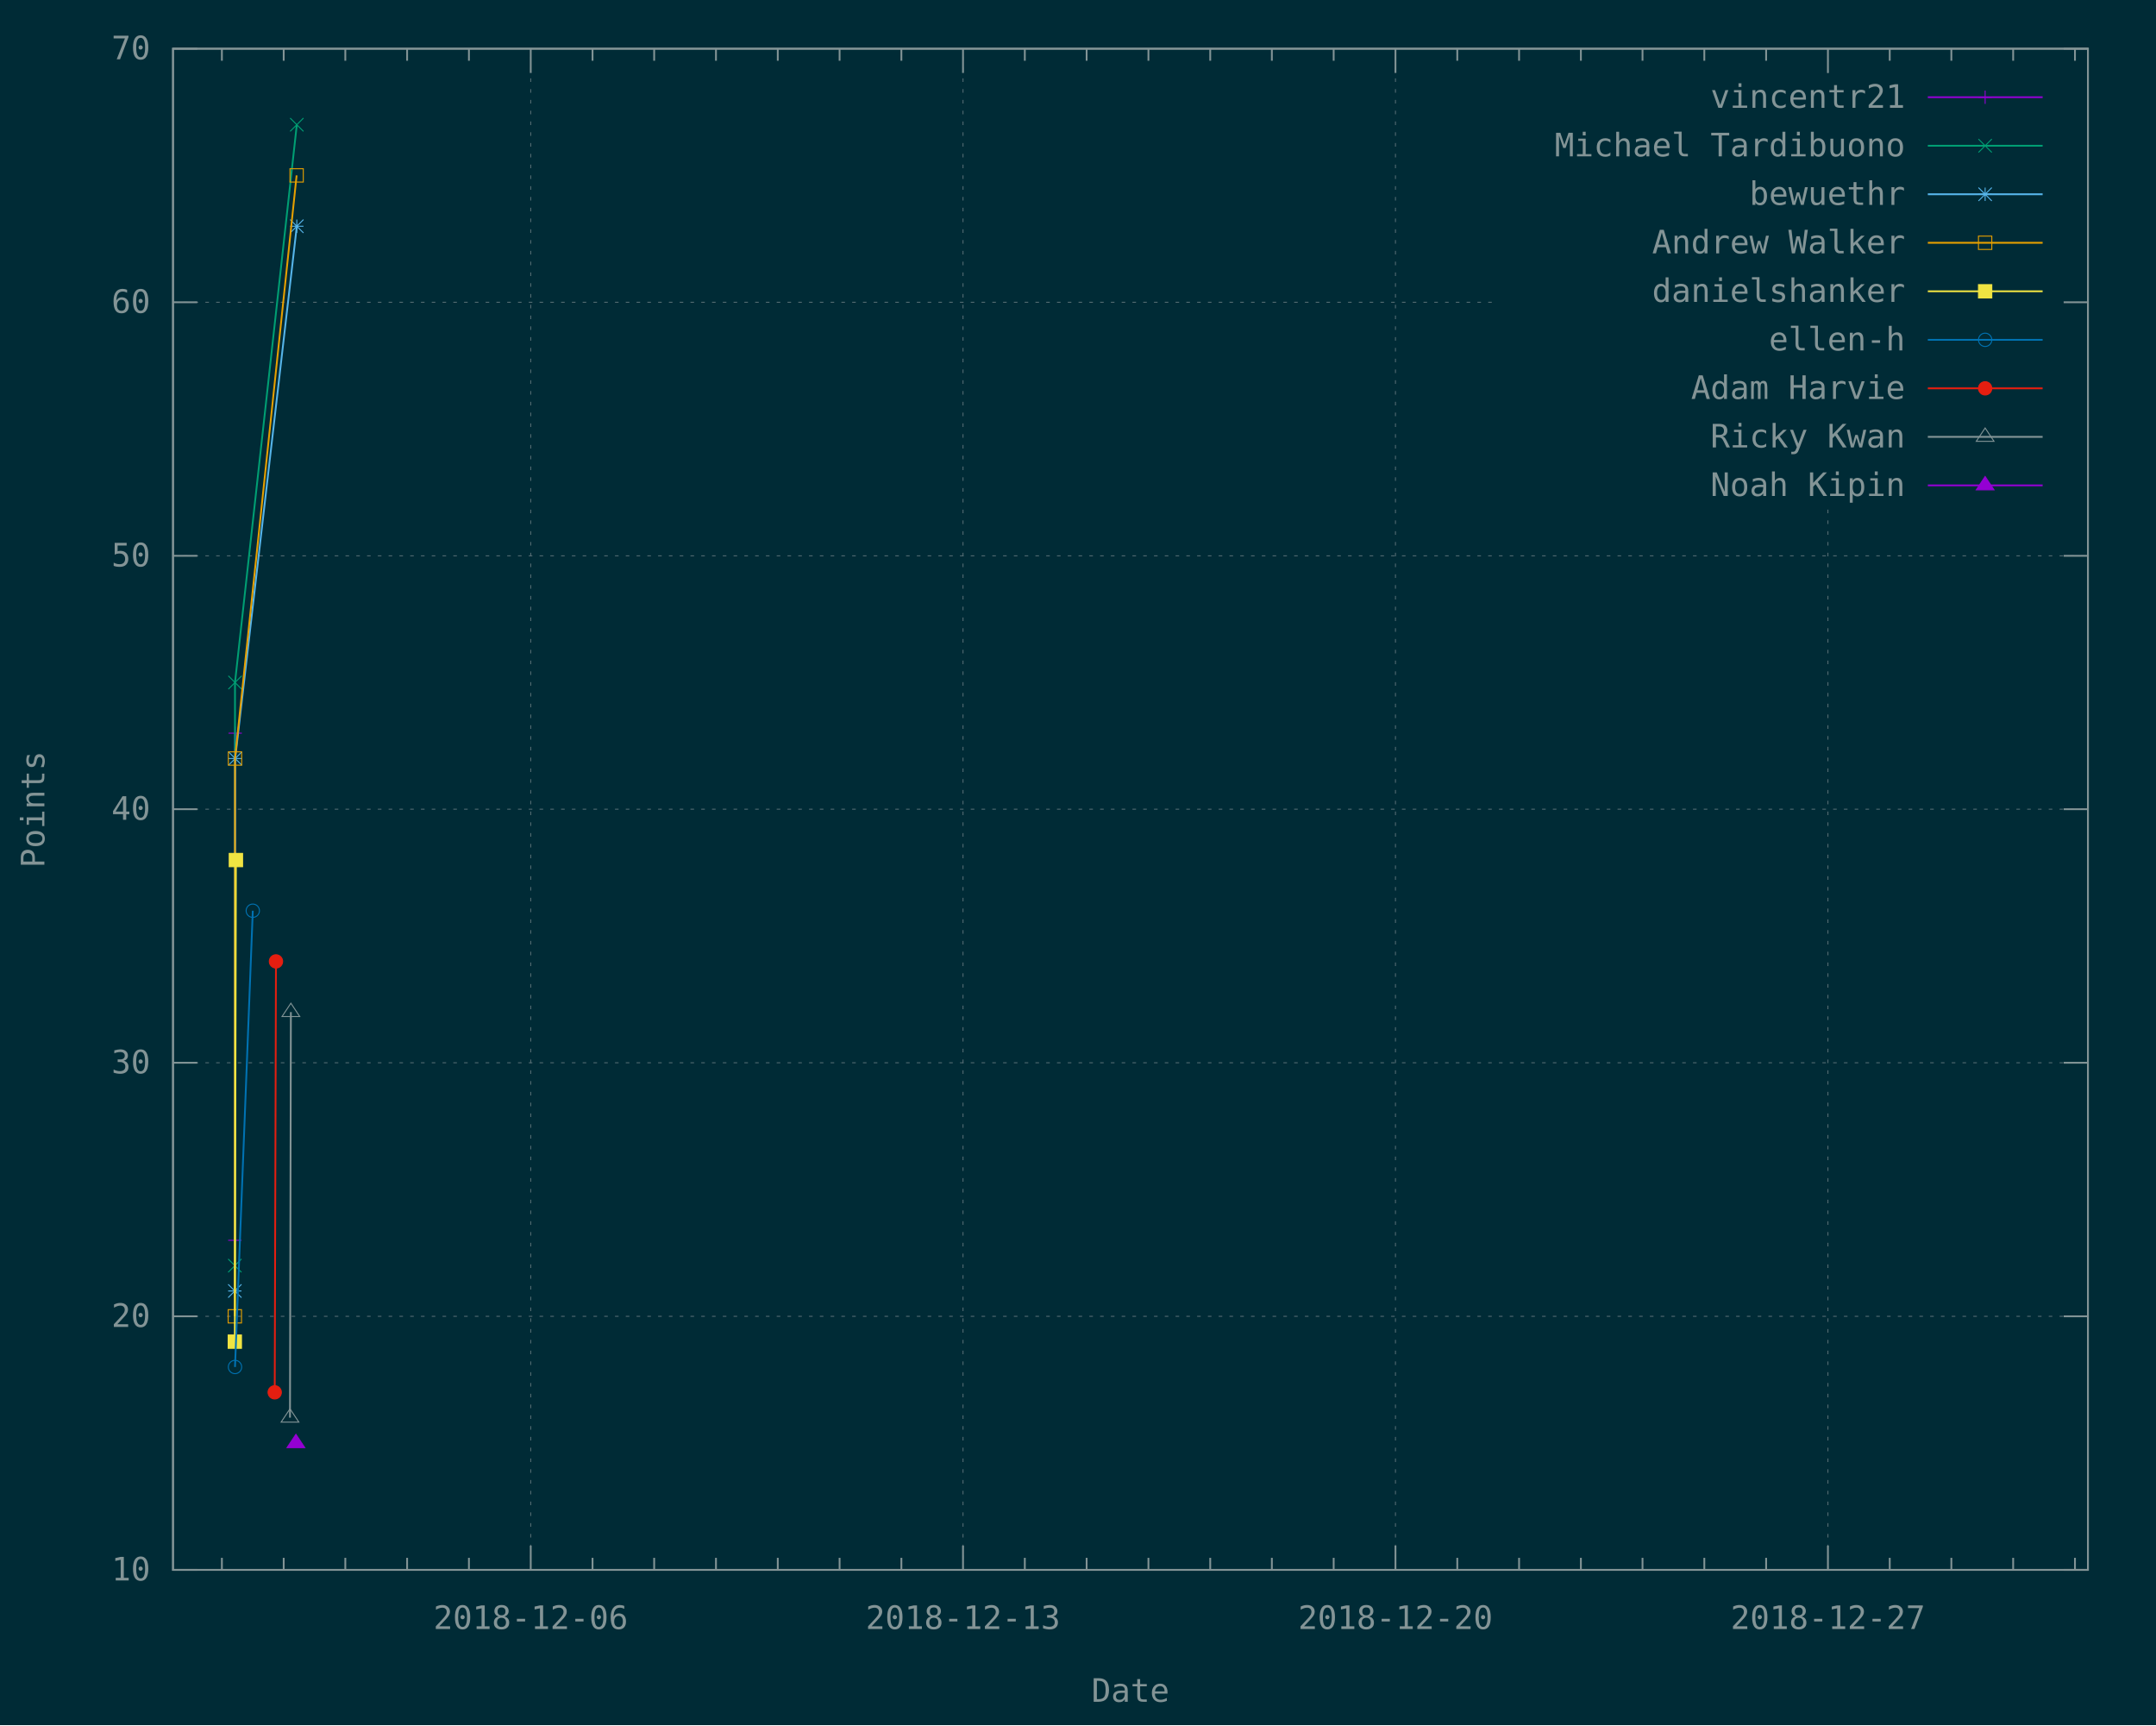
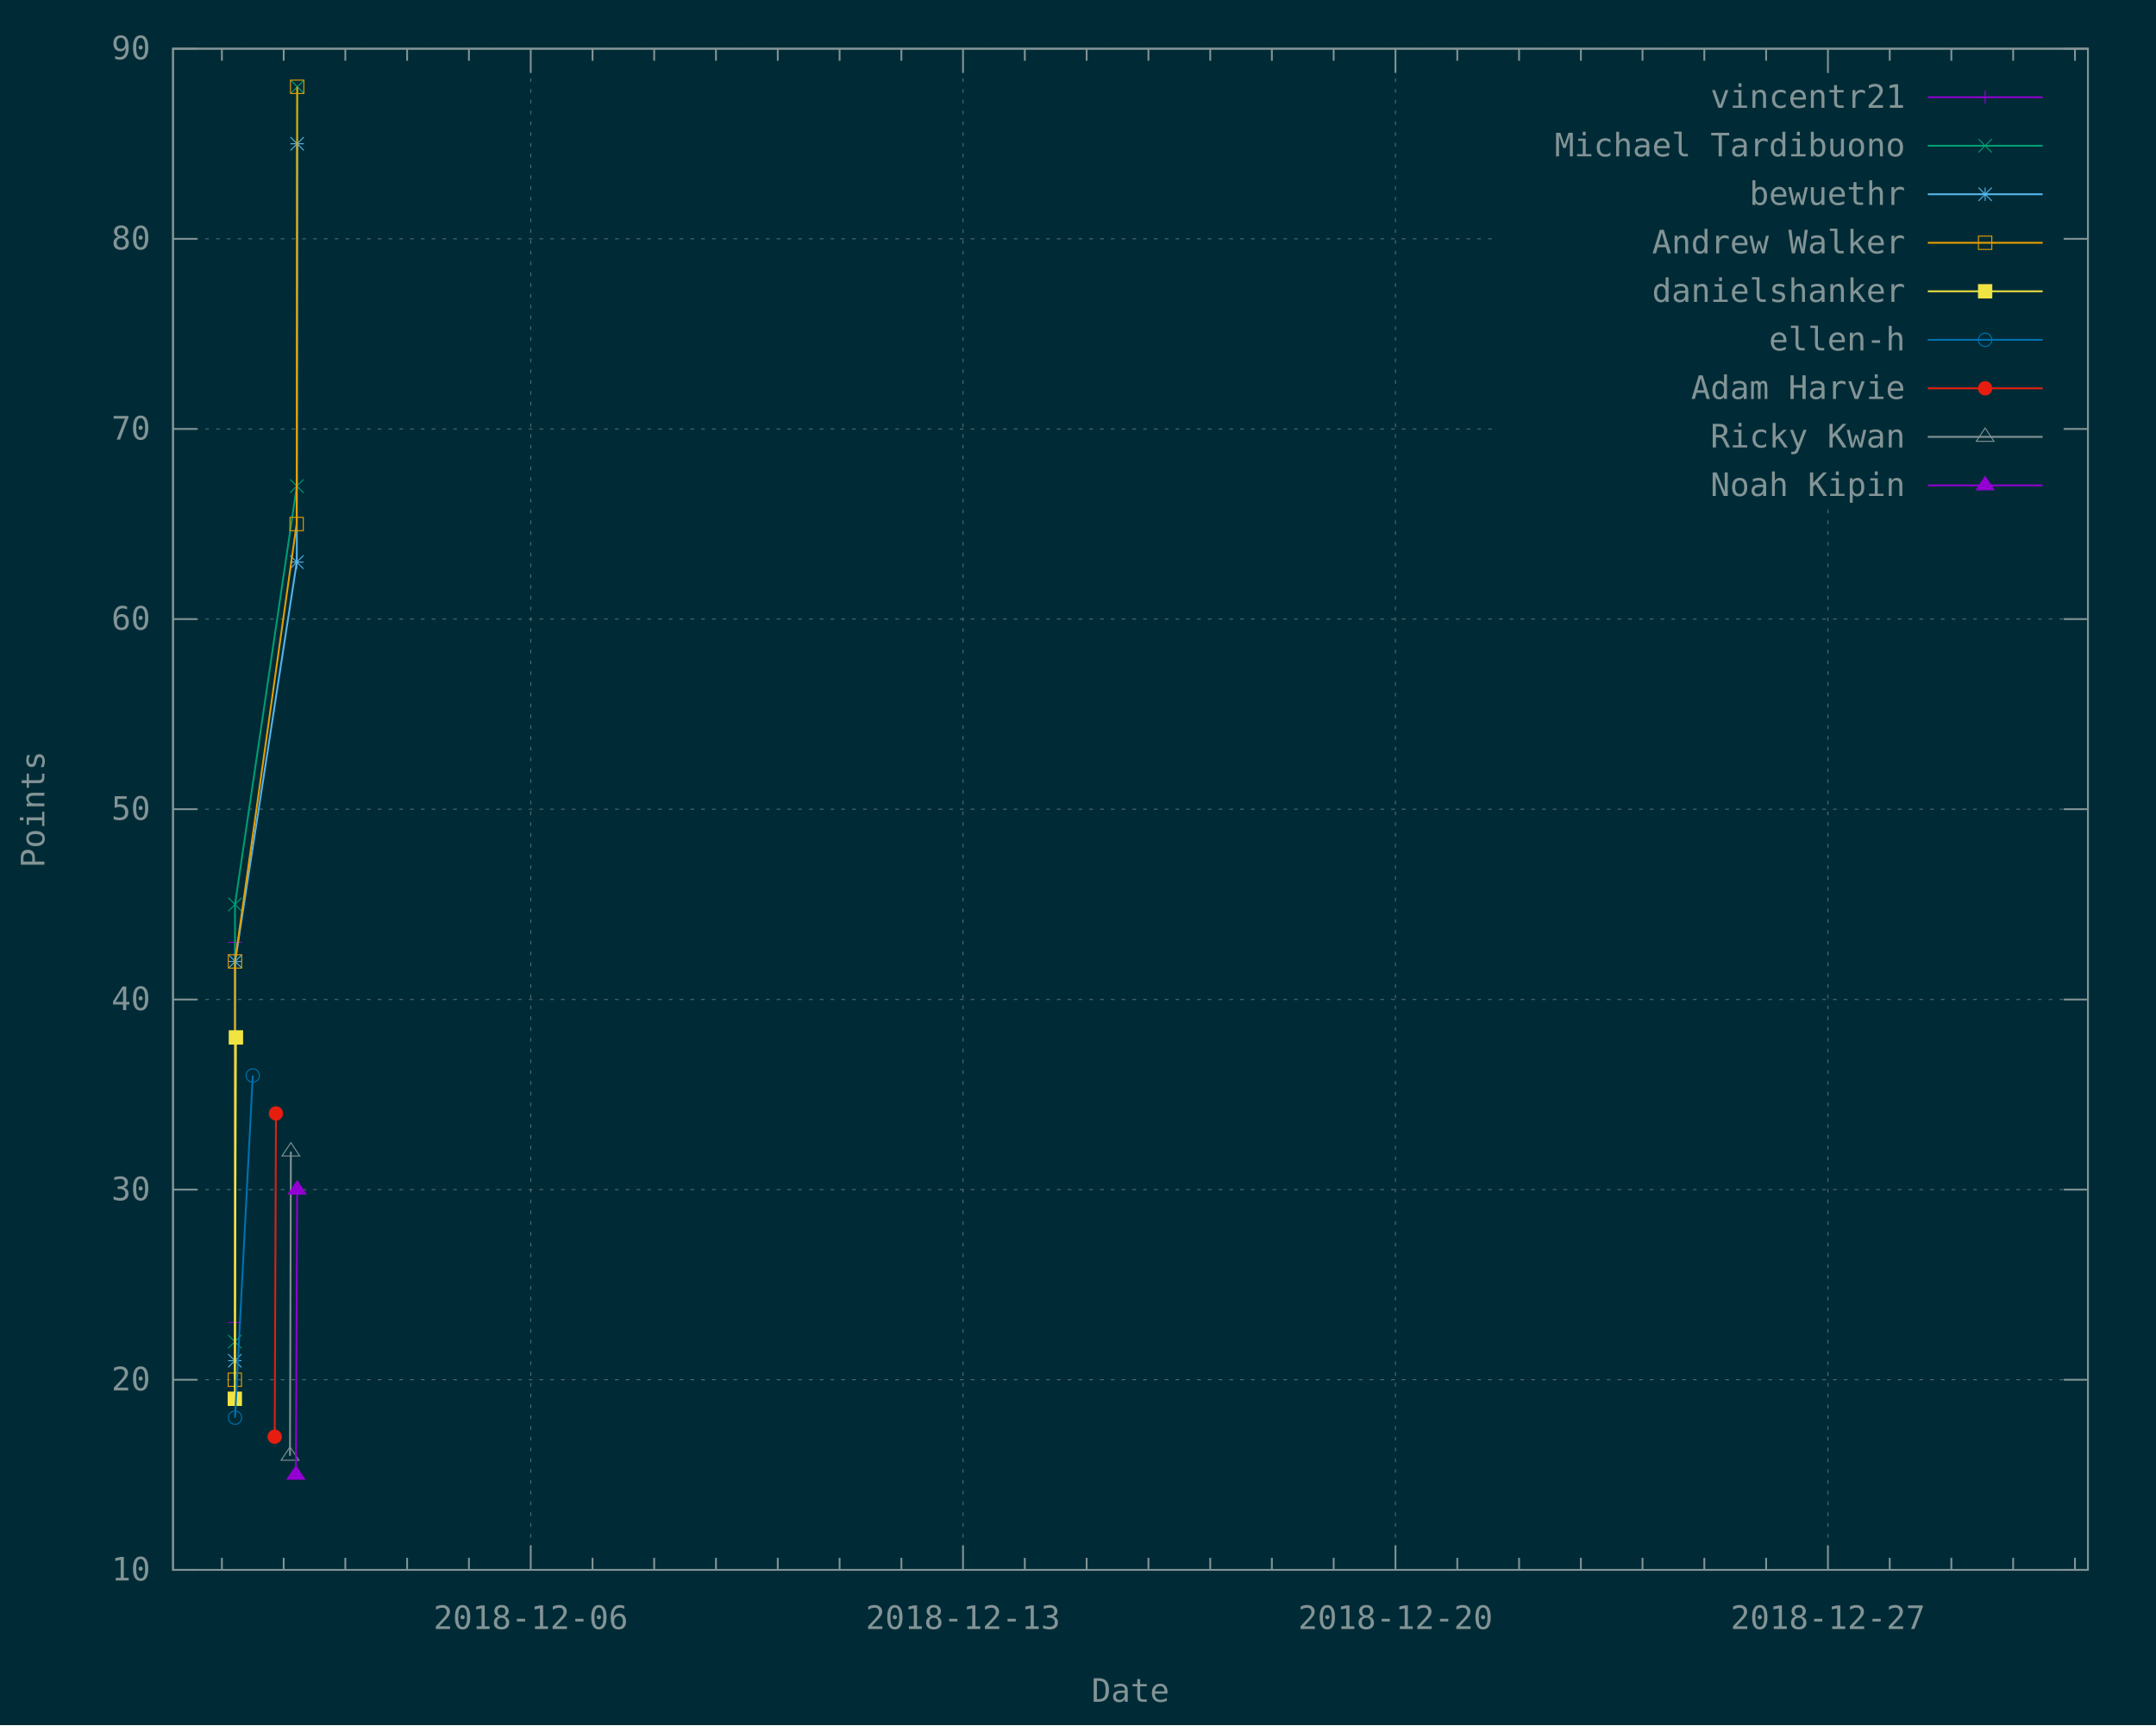
<svg xmlns="http://www.w3.org/2000/svg" xmlns:xlink="http://www.w3.org/1999/xlink" width="1200" height="960" viewBox="0 0 1200 960">
  <g id="gnuplot_canvas">
    <rect x="0" y="0" width="1200" height="960" fill="#002b36" />
    <defs>
      <circle id="gpDot" r="0.5" stroke-width="0.5" />
      <path id="gpPt0" stroke-width="0.148" stroke="currentColor" d="M-1,0 h2 M0,-1 v2" />
      <path id="gpPt1" stroke-width="0.148" stroke="currentColor" d="M-1,-1 L1,1 M1,-1 L-1,1" />
      <path id="gpPt2" stroke-width="0.148" stroke="currentColor" d="M-1,0 L1,0 M0,-1 L0,1 M-1,-1 L1,1 M-1,1 L1,-1" />
      <rect id="gpPt3" stroke-width="0.148" stroke="currentColor" x="-1" y="-1" width="2" height="2" />
      <rect id="gpPt4" stroke-width="0.148" stroke="currentColor" fill="currentColor" x="-1" y="-1" width="2" height="2" />
      <circle id="gpPt5" stroke-width="0.148" stroke="currentColor" cx="0" cy="0" r="1" />
      <use xlink:href="#gpPt5" id="gpPt6" fill="currentColor" stroke="none" />
      <path id="gpPt7" stroke-width="0.148" stroke="currentColor" d="M0,-1.33 L-1.33,0.67 L1.33,0.67 z" />
      <use xlink:href="#gpPt7" id="gpPt8" fill="currentColor" stroke="none" />
      <use xlink:href="#gpPt7" id="gpPt9" stroke="currentColor" transform="rotate(180)" />
      <use xlink:href="#gpPt9" id="gpPt10" fill="currentColor" stroke="none" />
      <use xlink:href="#gpPt3" id="gpPt11" stroke="currentColor" transform="rotate(45)" />
      <use xlink:href="#gpPt11" id="gpPt12" fill="currentColor" stroke="none" />
      <path id="gpPt13" stroke-width="0.148" stroke="currentColor" d="M0,1.330 L1.265,0.411 L0.782,-1.067 L-0.782,-1.076 L-1.265,0.411 z" />
      <use xlink:href="#gpPt13" id="gpPt14" fill="currentColor" stroke="none" />
      <filter id="textbox" filterUnits="objectBoundingBox" x="0" y="0" height="1" width="1">
        <feFlood flood-color="#002B36" flood-opacity="1" result="bgnd" />
        <feComposite in="SourceGraphic" in2="bgnd" operator="atop" />
      </filter>
      <filter id="greybox" filterUnits="objectBoundingBox" x="0" y="0" height="1" width="1">
        <feFlood flood-color="lightgrey" flood-opacity="1" result="grey" />
        <feComposite in="SourceGraphic" in2="grey" operator="atop" />
      </filter>
    </defs>
    <g fill="none" color="#002B36" stroke="currentColor" stroke-width="1.00" stroke-linecap="butt" stroke-linejoin="miter">
</g>
    <g fill="none" color="black" stroke="currentColor" stroke-width="1.00" stroke-linecap="butt" stroke-linejoin="miter">
</g>
    <g fill="none" color="black" stroke="rgb(131, 148, 150)" stroke-width="0.50" stroke-linecap="butt" stroke-linejoin="miter">
</g>
    <g fill="none" color="gray" stroke="currentColor" stroke-width="0.50" stroke-linecap="butt" stroke-linejoin="miter">
      <path stroke="rgb( 88, 110, 117)" stroke-dasharray="2,4" class="gridline" d="M96.3,873.6 L1162.1,873.6  " />
    </g>
    <g fill="none" color="gray" stroke="rgb( 88, 110, 117)" stroke-width="1.00" stroke-linecap="butt" stroke-linejoin="miter">
</g>
    <g fill="none" color="black" stroke="currentColor" stroke-width="1.00" stroke-linecap="butt" stroke-linejoin="miter">
      <path stroke="rgb(131, 148, 150)" d="M96.3,873.6 L109.8,873.6 M1162.1,873.6 L1148.6,873.6  " />
      <g transform="translate(83.7,879.5)" stroke="none" fill="rgb(131,148,150)" font-family="Inconsolata" font-size="18.00" text-anchor="end">
        <text>
          <tspan font-family="Inconsolata"> 10</tspan>
        </text>
      </g>
    </g>
    <g fill="none" color="black" stroke="currentColor" stroke-width="1.00" stroke-linecap="butt" stroke-linejoin="miter">
</g>
    <g fill="none" color="black" stroke="rgb(131, 148, 150)" stroke-width="0.50" stroke-linecap="butt" stroke-linejoin="miter">
</g>
    <g fill="none" color="gray" stroke="currentColor" stroke-width="0.50" stroke-linecap="butt" stroke-linejoin="miter">
-       <path stroke="rgb( 88, 110, 117)" stroke-dasharray="2,4" class="gridline" d="M96.3,732.5 L1162.1,732.5  " />
-     </g>
-     <g fill="none" color="gray" stroke="rgb( 88, 110, 117)" stroke-width="1.00" stroke-linecap="butt" stroke-linejoin="miter">
- </g>
-     <g fill="none" color="black" stroke="currentColor" stroke-width="1.00" stroke-linecap="butt" stroke-linejoin="miter">
-       <path stroke="rgb(131, 148, 150)" d="M96.3,732.5 L109.8,732.5 M1162.1,732.5 L1148.6,732.5  " />
-       <g transform="translate(83.7,738.4)" stroke="none" fill="rgb(131,148,150)" font-family="Inconsolata" font-size="18.00" text-anchor="end">
+       <path stroke="rgb( 88, 110, 117)" stroke-dasharray="2,4" class="gridline" d="M96.3,767.8 L1162.1,767.8  " />
+     </g>
+     <g fill="none" color="gray" stroke="rgb( 88, 110, 117)" stroke-width="1.00" stroke-linecap="butt" stroke-linejoin="miter">
+ </g>
+     <g fill="none" color="black" stroke="currentColor" stroke-width="1.00" stroke-linecap="butt" stroke-linejoin="miter">
+       <path stroke="rgb(131, 148, 150)" d="M96.3,767.8 L109.8,767.8 M1162.1,767.8 L1148.6,767.8  " />
+       <g transform="translate(83.7,773.7)" stroke="none" fill="rgb(131,148,150)" font-family="Inconsolata" font-size="18.00" text-anchor="end">
        <text>
          <tspan font-family="Inconsolata"> 20</tspan>
        </text>
      </g>
    </g>
    <g fill="none" color="black" stroke="currentColor" stroke-width="1.00" stroke-linecap="butt" stroke-linejoin="miter">
</g>
    <g fill="none" color="black" stroke="rgb(131, 148, 150)" stroke-width="0.50" stroke-linecap="butt" stroke-linejoin="miter">
</g>
    <g fill="none" color="gray" stroke="currentColor" stroke-width="0.50" stroke-linecap="butt" stroke-linejoin="miter">
-       <path stroke="rgb( 88, 110, 117)" stroke-dasharray="2,4" class="gridline" d="M96.3,591.4 L1162.1,591.4  " />
-     </g>
-     <g fill="none" color="gray" stroke="rgb( 88, 110, 117)" stroke-width="1.00" stroke-linecap="butt" stroke-linejoin="miter">
- </g>
-     <g fill="none" color="black" stroke="currentColor" stroke-width="1.00" stroke-linecap="butt" stroke-linejoin="miter">
-       <path stroke="rgb(131, 148, 150)" d="M96.3,591.4 L109.8,591.4 M1162.1,591.4 L1148.6,591.4  " />
-       <g transform="translate(83.7,597.3)" stroke="none" fill="rgb(131,148,150)" font-family="Inconsolata" font-size="18.00" text-anchor="end">
+       <path stroke="rgb( 88, 110, 117)" stroke-dasharray="2,4" class="gridline" d="M96.3,662.0 L1162.1,662.0  " />
+     </g>
+     <g fill="none" color="gray" stroke="rgb( 88, 110, 117)" stroke-width="1.00" stroke-linecap="butt" stroke-linejoin="miter">
+ </g>
+     <g fill="none" color="black" stroke="currentColor" stroke-width="1.00" stroke-linecap="butt" stroke-linejoin="miter">
+       <path stroke="rgb(131, 148, 150)" d="M96.3,662.0 L109.8,662.0 M1162.1,662.0 L1148.6,662.0  " />
+       <g transform="translate(83.7,667.9)" stroke="none" fill="rgb(131,148,150)" font-family="Inconsolata" font-size="18.00" text-anchor="end">
        <text>
          <tspan font-family="Inconsolata"> 30</tspan>
+         </text>
+       </g>
+     </g>
+     <g fill="none" color="black" stroke="currentColor" stroke-width="1.00" stroke-linecap="butt" stroke-linejoin="miter">
+ </g>
+     <g fill="none" color="black" stroke="rgb(131, 148, 150)" stroke-width="0.50" stroke-linecap="butt" stroke-linejoin="miter">
+ </g>
+     <g fill="none" color="gray" stroke="currentColor" stroke-width="0.50" stroke-linecap="butt" stroke-linejoin="miter">
+       <path stroke="rgb( 88, 110, 117)" stroke-dasharray="2,4" class="gridline" d="M96.3,556.2 L1162.1,556.2  " />
+     </g>
+     <g fill="none" color="gray" stroke="rgb( 88, 110, 117)" stroke-width="1.00" stroke-linecap="butt" stroke-linejoin="miter">
+ </g>
+     <g fill="none" color="black" stroke="currentColor" stroke-width="1.00" stroke-linecap="butt" stroke-linejoin="miter">
+       <path stroke="rgb(131, 148, 150)" d="M96.3,556.2 L109.8,556.2 M1162.1,556.2 L1148.6,556.2  " />
+       <g transform="translate(83.7,562.1)" stroke="none" fill="rgb(131,148,150)" font-family="Inconsolata" font-size="18.00" text-anchor="end">
+         <text>
+           <tspan font-family="Inconsolata"> 40</tspan>
        </text>
      </g>
    </g>
    <g fill="none" color="black" stroke="currentColor" stroke-width="1.00" stroke-linecap="butt" stroke-linejoin="miter">
</g>
    <g fill="none" color="black" stroke="rgb(131, 148, 150)" stroke-width="0.50" stroke-linecap="butt" stroke-linejoin="miter">
</g>
    <g fill="none" color="gray" stroke="currentColor" stroke-width="0.50" stroke-linecap="butt" stroke-linejoin="miter">
      <path stroke="rgb( 88, 110, 117)" stroke-dasharray="2,4" class="gridline" d="M96.3,450.3 L1162.1,450.3  " />
    </g>
    <g fill="none" color="gray" stroke="rgb( 88, 110, 117)" stroke-width="1.00" stroke-linecap="butt" stroke-linejoin="miter">
</g>
    <g fill="none" color="black" stroke="currentColor" stroke-width="1.00" stroke-linecap="butt" stroke-linejoin="miter">
      <path stroke="rgb(131, 148, 150)" d="M96.3,450.3 L109.8,450.3 M1162.1,450.3 L1148.6,450.3  " />
      <g transform="translate(83.7,456.2)" stroke="none" fill="rgb(131,148,150)" font-family="Inconsolata" font-size="18.00" text-anchor="end">
        <text>
-           <tspan font-family="Inconsolata"> 40</tspan>
-         </text>
-       </g>
-     </g>
-     <g fill="none" color="black" stroke="currentColor" stroke-width="1.00" stroke-linecap="butt" stroke-linejoin="miter">
- </g>
-     <g fill="none" color="black" stroke="rgb(131, 148, 150)" stroke-width="0.50" stroke-linecap="butt" stroke-linejoin="miter">
- </g>
-     <g fill="none" color="gray" stroke="currentColor" stroke-width="0.50" stroke-linecap="butt" stroke-linejoin="miter">
-       <path stroke="rgb( 88, 110, 117)" stroke-dasharray="2,4" class="gridline" d="M96.3,309.3 L1162.1,309.3  " />
-     </g>
-     <g fill="none" color="gray" stroke="rgb( 88, 110, 117)" stroke-width="1.00" stroke-linecap="butt" stroke-linejoin="miter">
- </g>
-     <g fill="none" color="black" stroke="currentColor" stroke-width="1.00" stroke-linecap="butt" stroke-linejoin="miter">
-       <path stroke="rgb(131, 148, 150)" d="M96.3,309.3 L109.8,309.3 M1162.1,309.3 L1148.6,309.3  " />
-       <g transform="translate(83.7,315.2)" stroke="none" fill="rgb(131,148,150)" font-family="Inconsolata" font-size="18.00" text-anchor="end">
-         <text>
          <tspan font-family="Inconsolata"> 50</tspan>
        </text>
      </g>
    </g>
    <g fill="none" color="black" stroke="currentColor" stroke-width="1.00" stroke-linecap="butt" stroke-linejoin="miter">
</g>
    <g fill="none" color="black" stroke="rgb(131, 148, 150)" stroke-width="0.50" stroke-linecap="butt" stroke-linejoin="miter">
</g>
    <g fill="none" color="gray" stroke="currentColor" stroke-width="0.50" stroke-linecap="butt" stroke-linejoin="miter">
-       <path stroke="rgb( 88, 110, 117)" stroke-dasharray="2,4" class="gridline" d="M96.3,168.2 L833.6,168.2 M1149.5,168.2 L1162.1,168.2  " />
-     </g>
-     <g fill="none" color="gray" stroke="rgb( 88, 110, 117)" stroke-width="1.00" stroke-linecap="butt" stroke-linejoin="miter">
- </g>
-     <g fill="none" color="black" stroke="currentColor" stroke-width="1.00" stroke-linecap="butt" stroke-linejoin="miter">
-       <path stroke="rgb(131, 148, 150)" d="M96.3,168.2 L109.8,168.2 M1162.1,168.2 L1148.6,168.2  " />
-       <g transform="translate(83.7,174.1)" stroke="none" fill="rgb(131,148,150)" font-family="Inconsolata" font-size="18.00" text-anchor="end">
+       <path stroke="rgb( 88, 110, 117)" stroke-dasharray="2,4" class="gridline" d="M96.3,344.5 L1162.1,344.5  " />
+     </g>
+     <g fill="none" color="gray" stroke="rgb( 88, 110, 117)" stroke-width="1.00" stroke-linecap="butt" stroke-linejoin="miter">
+ </g>
+     <g fill="none" color="black" stroke="currentColor" stroke-width="1.00" stroke-linecap="butt" stroke-linejoin="miter">
+       <path stroke="rgb(131, 148, 150)" d="M96.3,344.5 L109.8,344.5 M1162.1,344.5 L1148.6,344.5  " />
+       <g transform="translate(83.7,350.4)" stroke="none" fill="rgb(131,148,150)" font-family="Inconsolata" font-size="18.00" text-anchor="end">
        <text>
          <tspan font-family="Inconsolata"> 60</tspan>
+         </text>
+       </g>
+     </g>
+     <g fill="none" color="black" stroke="currentColor" stroke-width="1.00" stroke-linecap="butt" stroke-linejoin="miter">
+ </g>
+     <g fill="none" color="black" stroke="rgb(131, 148, 150)" stroke-width="0.50" stroke-linecap="butt" stroke-linejoin="miter">
+ </g>
+     <g fill="none" color="gray" stroke="currentColor" stroke-width="0.50" stroke-linecap="butt" stroke-linejoin="miter">
+       <path stroke="rgb( 88, 110, 117)" stroke-dasharray="2,4" class="gridline" d="M96.3,238.7 L833.6,238.7 M1149.5,238.7 L1162.1,238.7  " />
+     </g>
+     <g fill="none" color="gray" stroke="rgb( 88, 110, 117)" stroke-width="1.00" stroke-linecap="butt" stroke-linejoin="miter">
+ </g>
+     <g fill="none" color="black" stroke="currentColor" stroke-width="1.00" stroke-linecap="butt" stroke-linejoin="miter">
+       <path stroke="rgb(131, 148, 150)" d="M96.3,238.7 L109.8,238.7 M1162.1,238.7 L1148.6,238.7  " />
+       <g transform="translate(83.7,244.6)" stroke="none" fill="rgb(131,148,150)" font-family="Inconsolata" font-size="18.00" text-anchor="end">
+         <text>
+           <tspan font-family="Inconsolata"> 70</tspan>
+         </text>
+       </g>
+     </g>
+     <g fill="none" color="black" stroke="currentColor" stroke-width="1.00" stroke-linecap="butt" stroke-linejoin="miter">
+ </g>
+     <g fill="none" color="black" stroke="rgb(131, 148, 150)" stroke-width="0.50" stroke-linecap="butt" stroke-linejoin="miter">
+ </g>
+     <g fill="none" color="gray" stroke="currentColor" stroke-width="0.50" stroke-linecap="butt" stroke-linejoin="miter">
+       <path stroke="rgb( 88, 110, 117)" stroke-dasharray="2,4" class="gridline" d="M96.3,132.9 L833.6,132.9 M1149.5,132.9 L1162.1,132.9  " />
+     </g>
+     <g fill="none" color="gray" stroke="rgb( 88, 110, 117)" stroke-width="1.00" stroke-linecap="butt" stroke-linejoin="miter">
+ </g>
+     <g fill="none" color="black" stroke="currentColor" stroke-width="1.00" stroke-linecap="butt" stroke-linejoin="miter">
+       <path stroke="rgb(131, 148, 150)" d="M96.3,132.9 L109.8,132.9 M1162.1,132.9 L1148.6,132.9  " />
+       <g transform="translate(83.7,138.8)" stroke="none" fill="rgb(131,148,150)" font-family="Inconsolata" font-size="18.00" text-anchor="end">
+         <text>
+           <tspan font-family="Inconsolata"> 80</tspan>
        </text>
      </g>
    </g>
    <g fill="none" color="black" stroke="currentColor" stroke-width="1.00" stroke-linecap="butt" stroke-linejoin="miter">
</g>
    <g fill="none" color="black" stroke="rgb(131, 148, 150)" stroke-width="0.50" stroke-linecap="butt" stroke-linejoin="miter">
</g>
    <g fill="none" color="gray" stroke="currentColor" stroke-width="0.50" stroke-linecap="butt" stroke-linejoin="miter">
      <path stroke="rgb( 88, 110, 117)" stroke-dasharray="2,4" class="gridline" d="M96.3,27.1 L1162.1,27.1  " />
    </g>
    <g fill="none" color="gray" stroke="rgb( 88, 110, 117)" stroke-width="1.00" stroke-linecap="butt" stroke-linejoin="miter">
</g>
    <g fill="none" color="black" stroke="currentColor" stroke-width="1.00" stroke-linecap="butt" stroke-linejoin="miter">
      <path stroke="rgb(131, 148, 150)" d="M96.3,27.1 L109.8,27.1 M1162.1,27.1 L1148.6,27.1  " />
      <g transform="translate(83.7,33.0)" stroke="none" fill="rgb(131,148,150)" font-family="Inconsolata" font-size="18.00" text-anchor="end">
        <text>
-           <tspan font-family="Inconsolata"> 70</tspan>
+           <tspan font-family="Inconsolata"> 90</tspan>
        </text>
      </g>
    </g>
    <g fill="none" color="black" stroke="currentColor" stroke-width="1.00" stroke-linecap="butt" stroke-linejoin="miter">
      <path stroke="rgb(131, 148, 150)" d="M123.5,873.6 L123.5,866.9 M123.5,27.1 L123.5,33.8 M157.9,873.6 L157.9,866.9 M157.9,27.1 L157.9,33.8   M192.2,873.6 L192.2,866.9 M192.2,27.1 L192.2,33.8 M226.6,873.6 L226.6,866.9 M226.6,27.1 L226.6,33.8   M261.0,873.6 L261.0,866.9 M261.0,27.1 L261.0,33.8  " />
    </g>
    <g fill="none" color="black" stroke="rgb(131, 148, 150)" stroke-width="0.50" stroke-linecap="butt" stroke-linejoin="miter">
</g>
    <g fill="none" color="gray" stroke="currentColor" stroke-width="0.50" stroke-linecap="butt" stroke-linejoin="miter">
      <path stroke="rgb( 88, 110, 117)" stroke-dasharray="2,4" class="gridline" d="M295.4,873.6 L295.4,27.1  " />
    </g>
    <g fill="none" color="gray" stroke="rgb( 88, 110, 117)" stroke-width="1.00" stroke-linecap="butt" stroke-linejoin="miter">
</g>
    <g fill="none" color="black" stroke="currentColor" stroke-width="1.00" stroke-linecap="butt" stroke-linejoin="miter">
      <path stroke="rgb(131, 148, 150)" d="M295.4,873.6 L295.4,860.1 M295.4,27.1 L295.4,40.6  " />
      <g transform="translate(295.4,906.5)" stroke="none" fill="rgb(131,148,150)" font-family="Inconsolata" font-size="18.00" text-anchor="middle">
        <text>
          <tspan font-family="Inconsolata">2018-12-06</tspan>
        </text>
      </g>
    </g>
    <g fill="none" color="black" stroke="currentColor" stroke-width="1.00" stroke-linecap="butt" stroke-linejoin="miter">
      <path stroke="rgb(131, 148, 150)" d="M329.8,873.6 L329.8,866.9 M329.8,27.1 L329.8,33.8 M364.1,873.6 L364.1,866.9 M364.1,27.1 L364.1,33.8   M398.5,873.6 L398.5,866.9 M398.5,27.1 L398.5,33.8 M432.9,873.6 L432.9,866.9 M432.9,27.1 L432.9,33.8   M467.3,873.6 L467.3,866.9 M467.3,27.1 L467.3,33.8 M501.7,873.6 L501.7,866.9 M501.7,27.1 L501.7,33.8    " />
    </g>
    <g fill="none" color="black" stroke="rgb(131, 148, 150)" stroke-width="0.50" stroke-linecap="butt" stroke-linejoin="miter">
</g>
    <g fill="none" color="gray" stroke="currentColor" stroke-width="0.50" stroke-linecap="butt" stroke-linejoin="miter">
      <path stroke="rgb( 88, 110, 117)" stroke-dasharray="2,4" class="gridline" d="M536.0,873.6 L536.0,27.1  " />
    </g>
    <g fill="none" color="gray" stroke="rgb( 88, 110, 117)" stroke-width="1.00" stroke-linecap="butt" stroke-linejoin="miter">
</g>
    <g fill="none" color="black" stroke="currentColor" stroke-width="1.00" stroke-linecap="butt" stroke-linejoin="miter">
      <path stroke="rgb(131, 148, 150)" d="M536.0,873.6 L536.0,860.1 M536.0,27.1 L536.0,40.6  " />
      <g transform="translate(536.0,906.5)" stroke="none" fill="rgb(131,148,150)" font-family="Inconsolata" font-size="18.00" text-anchor="middle">
        <text>
          <tspan font-family="Inconsolata">2018-12-13</tspan>
        </text>
      </g>
    </g>
    <g fill="none" color="black" stroke="currentColor" stroke-width="1.00" stroke-linecap="butt" stroke-linejoin="miter">
      <path stroke="rgb(131, 148, 150)" d="M570.4,873.6 L570.4,866.9 M570.4,27.1 L570.4,33.8 M604.8,873.6 L604.8,866.9 M604.8,27.1 L604.8,33.8   M639.2,873.6 L639.2,866.9 M639.2,27.1 L639.2,33.8 M673.6,873.6 L673.6,866.9 M673.6,27.1 L673.6,33.8   M707.9,873.6 L707.9,866.9 M707.9,27.1 L707.9,33.8 M742.3,873.6 L742.3,866.9 M742.3,27.1 L742.3,33.8    " />
    </g>
    <g fill="none" color="black" stroke="rgb(131, 148, 150)" stroke-width="0.50" stroke-linecap="butt" stroke-linejoin="miter">
</g>
    <g fill="none" color="gray" stroke="currentColor" stroke-width="0.50" stroke-linecap="butt" stroke-linejoin="miter">
      <path stroke="rgb( 88, 110, 117)" stroke-dasharray="2,4" class="gridline" d="M776.7,873.6 L776.7,27.1  " />
    </g>
    <g fill="none" color="gray" stroke="rgb( 88, 110, 117)" stroke-width="1.00" stroke-linecap="butt" stroke-linejoin="miter">
</g>
    <g fill="none" color="black" stroke="currentColor" stroke-width="1.00" stroke-linecap="butt" stroke-linejoin="miter">
      <path stroke="rgb(131, 148, 150)" d="M776.7,873.6 L776.7,860.1 M776.7,27.1 L776.7,40.6  " />
      <g transform="translate(776.7,906.5)" stroke="none" fill="rgb(131,148,150)" font-family="Inconsolata" font-size="18.00" text-anchor="middle">
        <text>
          <tspan font-family="Inconsolata">2018-12-20</tspan>
        </text>
      </g>
    </g>
    <g fill="none" color="black" stroke="currentColor" stroke-width="1.00" stroke-linecap="butt" stroke-linejoin="miter">
      <path stroke="rgb(131, 148, 150)" d="M811.1,873.6 L811.1,866.9 M811.1,27.1 L811.1,33.8 M845.5,873.6 L845.5,866.9 M845.5,27.1 L845.5,33.8   M879.9,873.6 L879.9,866.9 M879.9,27.1 L879.9,33.8 M914.2,873.6 L914.2,866.9 M914.2,27.1 L914.2,33.8   M948.6,873.6 L948.6,866.9 M948.6,27.1 L948.6,33.8 M983.0,873.6 L983.0,866.9 M983.0,27.1 L983.0,33.8    " />
    </g>
    <g fill="none" color="black" stroke="rgb(131, 148, 150)" stroke-width="0.50" stroke-linecap="butt" stroke-linejoin="miter">
</g>
    <g fill="none" color="gray" stroke="currentColor" stroke-width="0.50" stroke-linecap="butt" stroke-linejoin="miter">
      <path stroke="rgb( 88, 110, 117)" stroke-dasharray="2,4" class="gridline" d="M1017.4,873.6 L1017.4,283.6 M1017.4,40.6 L1017.4,27.1  " />
    </g>
    <g fill="none" color="gray" stroke="rgb( 88, 110, 117)" stroke-width="1.00" stroke-linecap="butt" stroke-linejoin="miter">
</g>
    <g fill="none" color="black" stroke="currentColor" stroke-width="1.00" stroke-linecap="butt" stroke-linejoin="miter">
      <path stroke="rgb(131, 148, 150)" d="M1017.4,873.6 L1017.4,860.1 M1017.4,27.1 L1017.4,40.6  " />
      <g transform="translate(1017.4,906.5)" stroke="none" fill="rgb(131,148,150)" font-family="Inconsolata" font-size="18.00" text-anchor="middle">
        <text>
          <tspan font-family="Inconsolata">2018-12-27</tspan>
        </text>
      </g>
    </g>
    <g fill="none" color="black" stroke="currentColor" stroke-width="1.00" stroke-linecap="butt" stroke-linejoin="miter">
      <path stroke="rgb(131, 148, 150)" d="M1051.8,873.6 L1051.8,866.9 M1051.8,27.1 L1051.8,33.8 M1086.1,873.6 L1086.1,866.9 M1086.1,27.1 L1086.1,33.8   M1120.5,873.6 L1120.5,866.9 M1120.5,27.1 L1120.5,33.8 M1154.9,873.6 L1154.9,866.9 M1154.9,27.1 L1154.9,33.8    " />
    </g>
    <g fill="none" color="black" stroke="currentColor" stroke-width="1.00" stroke-linecap="butt" stroke-linejoin="miter">
      <path stroke="rgb(131, 148, 150)" d="M96.3,27.1 L96.3,873.6 L1162.1,873.6 L1162.1,27.1 L96.3,27.1 Z  " />
    </g>
    <g fill="none" color="black" stroke="currentColor" stroke-width="1.00" stroke-linecap="butt" stroke-linejoin="miter">
      <g transform="translate(24.7,450.4) rotate(270)" stroke="none" fill="rgb(131,148,150)" font-family="Inconsolata" font-size="18.00" text-anchor="middle">
        <text>
          <tspan font-family="Inconsolata">Points</tspan>
        </text>
      </g>
    </g>
    <g fill="none" color="black" stroke="currentColor" stroke-width="1.00" stroke-linecap="butt" stroke-linejoin="miter">
      <g transform="translate(629.2,947.0)" stroke="none" fill="rgb(131,148,150)" font-family="Inconsolata" font-size="18.00" text-anchor="middle">
        <text>
          <tspan font-family="Inconsolata">Date</tspan>
        </text>
      </g>
    </g>
    <g fill="none" color="black" stroke="currentColor" stroke-width="1.00" stroke-linecap="butt" stroke-linejoin="miter">
</g>
    <g id="gnuplot_plot_1">
      <g fill="none" color="black" stroke="currentColor" stroke-width="1.00" stroke-linecap="butt" stroke-linejoin="miter">
        <g transform="translate(1060.4,60.0)" stroke="none" fill="rgb(131,148,150)" font-family="Inconsolata" font-size="18.00" text-anchor="end">
          <text>
            <tspan font-family="Inconsolata">vincentr21</tspan>
          </text>
        </g>
      </g>
      <g fill="none" color="black" stroke="currentColor" stroke-width="1.00" stroke-linecap="butt" stroke-linejoin="miter">
-         <path stroke="rgb(148,   0, 211)" d="M1073.0,54.1 L1136.9,54.1 M130.7,690.2 L130.9,408.0  " />
-         <use xlink:href="#gpPt0" transform="translate(130.7,690.2) scale(3.71)" color="rgb(148,   0, 211)" />
-         <use xlink:href="#gpPt0" transform="translate(130.9,408.0) scale(3.71)" color="rgb(148,   0, 211)" />
+         <path stroke="rgb(148,   0, 211)" d="M1073.0,54.1 L1136.9,54.1 M130.7,736.0 L130.9,524.4  " />
+         <use xlink:href="#gpPt0" transform="translate(130.7,736.0) scale(3.71)" color="rgb(148,   0, 211)" />
+         <use xlink:href="#gpPt0" transform="translate(130.9,524.4) scale(3.71)" color="rgb(148,   0, 211)" />
        <use xlink:href="#gpPt0" transform="translate(1104.9,54.1) scale(3.71)" color="rgb(148,   0, 211)" />
      </g>
    </g>
    <g id="gnuplot_plot_2">
      <g fill="none" color="black" stroke="currentColor" stroke-width="1.00" stroke-linecap="butt" stroke-linejoin="miter">
        <g transform="translate(1060.4,87.0)" stroke="none" fill="rgb(131,148,150)" font-family="Inconsolata" font-size="18.00" text-anchor="end">
          <text>
            <tspan font-family="Inconsolata">Michael Tardibuono</tspan>
          </text>
        </g>
      </g>
      <g fill="none" color="black" stroke="currentColor" stroke-width="1.00" stroke-linecap="butt" stroke-linejoin="miter">
-         <path stroke="rgb(  0, 158, 115)" d="M1073.0,81.1 L1136.9,81.1 M130.7,704.3 L130.8,379.8 L165.2,69.4  " />
-         <use xlink:href="#gpPt1" transform="translate(130.7,704.3) scale(3.71)" color="rgb(  0, 158, 115)" />
-         <use xlink:href="#gpPt1" transform="translate(130.8,379.8) scale(3.71)" color="rgb(  0, 158, 115)" />
-         <use xlink:href="#gpPt1" transform="translate(165.2,69.4) scale(3.71)" color="rgb(  0, 158, 115)" />
+         <path stroke="rgb(  0, 158, 115)" d="M1073.0,81.1 L1136.9,81.1 M130.7,746.6 L130.8,503.3 L165.2,270.5 L165.5,48.3  " />
+         <use xlink:href="#gpPt1" transform="translate(130.7,746.6) scale(3.71)" color="rgb(  0, 158, 115)" />
+         <use xlink:href="#gpPt1" transform="translate(130.8,503.3) scale(3.71)" color="rgb(  0, 158, 115)" />
+         <use xlink:href="#gpPt1" transform="translate(165.2,270.5) scale(3.71)" color="rgb(  0, 158, 115)" />
+         <use xlink:href="#gpPt1" transform="translate(165.5,48.3) scale(3.71)" color="rgb(  0, 158, 115)" />
        <use xlink:href="#gpPt1" transform="translate(1104.9,81.1) scale(3.71)" color="rgb(  0, 158, 115)" />
      </g>
    </g>
    <g id="gnuplot_plot_3">
      <g fill="none" color="black" stroke="currentColor" stroke-width="1.00" stroke-linecap="butt" stroke-linejoin="miter">
        <g transform="translate(1060.4,114.0)" stroke="none" fill="rgb(131,148,150)" font-family="Inconsolata" font-size="18.00" text-anchor="end">
          <text>
            <tspan font-family="Inconsolata">bewuethr</tspan>
          </text>
        </g>
      </g>
      <g fill="none" color="black" stroke="currentColor" stroke-width="1.00" stroke-linecap="butt" stroke-linejoin="miter">
-         <path stroke="rgb( 86, 180, 233)" d="M1073.0,108.1 L1136.9,108.1 M130.7,718.4 L130.9,422.1 L165.2,125.9  " />
-         <use xlink:href="#gpPt2" transform="translate(130.7,718.4) scale(3.71)" color="rgb( 86, 180, 233)" />
-         <use xlink:href="#gpPt2" transform="translate(130.9,422.1) scale(3.71)" color="rgb( 86, 180, 233)" />
-         <use xlink:href="#gpPt2" transform="translate(165.2,125.9) scale(3.71)" color="rgb( 86, 180, 233)" />
+         <path stroke="rgb( 86, 180, 233)" d="M1073.0,108.1 L1136.9,108.1 M130.7,757.2 L130.9,535.0 L165.2,312.8 L165.4,80.0  " />
+         <use xlink:href="#gpPt2" transform="translate(130.7,757.2) scale(3.71)" color="rgb( 86, 180, 233)" />
+         <use xlink:href="#gpPt2" transform="translate(130.9,535.0) scale(3.71)" color="rgb( 86, 180, 233)" />
+         <use xlink:href="#gpPt2" transform="translate(165.2,312.8) scale(3.71)" color="rgb( 86, 180, 233)" />
+         <use xlink:href="#gpPt2" transform="translate(165.4,80.0) scale(3.71)" color="rgb( 86, 180, 233)" />
        <use xlink:href="#gpPt2" transform="translate(1104.9,108.1) scale(3.71)" color="rgb( 86, 180, 233)" />
      </g>
    </g>
    <g id="gnuplot_plot_4">
      <g fill="none" color="black" stroke="currentColor" stroke-width="1.00" stroke-linecap="butt" stroke-linejoin="miter">
        <g transform="translate(1060.4,141.0)" stroke="none" fill="rgb(131,148,150)" font-family="Inconsolata" font-size="18.00" text-anchor="end">
          <text>
            <tspan font-family="Inconsolata">Andrew Walker</tspan>
          </text>
        </g>
      </g>
      <g fill="none" color="black" stroke="currentColor" stroke-width="1.00" stroke-linecap="butt" stroke-linejoin="miter">
-         <path stroke="rgb(230, 159,   0)" d="M1073.0,135.1 L1136.9,135.1 M130.7,732.5 L130.8,422.1 L165.1,97.6  " />
-         <use xlink:href="#gpPt3" transform="translate(130.7,732.5) scale(3.71)" color="rgb(230, 159,   0)" />
-         <use xlink:href="#gpPt3" transform="translate(130.8,422.1) scale(3.71)" color="rgb(230, 159,   0)" />
-         <use xlink:href="#gpPt3" transform="translate(165.1,97.6) scale(3.71)" color="rgb(230, 159,   0)" />
+         <path stroke="rgb(230, 159,   0)" d="M1073.0,135.1 L1136.9,135.1 M130.7,767.8 L130.8,535.0 L165.1,291.6 L165.4,48.3  " />
+         <use xlink:href="#gpPt3" transform="translate(130.7,767.8) scale(3.71)" color="rgb(230, 159,   0)" />
+         <use xlink:href="#gpPt3" transform="translate(130.8,535.0) scale(3.71)" color="rgb(230, 159,   0)" />
+         <use xlink:href="#gpPt3" transform="translate(165.1,291.6) scale(3.71)" color="rgb(230, 159,   0)" />
+         <use xlink:href="#gpPt3" transform="translate(165.4,48.3) scale(3.71)" color="rgb(230, 159,   0)" />
        <use xlink:href="#gpPt3" transform="translate(1104.9,135.1) scale(3.71)" color="rgb(230, 159,   0)" />
      </g>
    </g>
    <g id="gnuplot_plot_5">
      <g fill="none" color="black" stroke="currentColor" stroke-width="1.00" stroke-linecap="butt" stroke-linejoin="miter">
        <g transform="translate(1060.4,168.0)" stroke="none" fill="rgb(131,148,150)" font-family="Inconsolata" font-size="18.00" text-anchor="end">
          <text>
            <tspan font-family="Inconsolata">danielshanker</tspan>
          </text>
        </g>
      </g>
      <g fill="none" color="black" stroke="currentColor" stroke-width="1.00" stroke-linecap="butt" stroke-linejoin="miter">
-         <path stroke="rgb(240, 228,  66)" d="M1073.0,162.1 L1136.9,162.1 M130.7,746.6 L131.3,478.6  " />
-         <use xlink:href="#gpPt4" transform="translate(130.7,746.6) scale(3.71)" color="rgb(240, 228,  66)" />
-         <use xlink:href="#gpPt4" transform="translate(131.3,478.6) scale(3.71)" color="rgb(240, 228,  66)" />
+         <path stroke="rgb(240, 228,  66)" d="M1073.0,162.1 L1136.9,162.1 M130.7,778.4 L131.3,577.3  " />
+         <use xlink:href="#gpPt4" transform="translate(130.7,778.4) scale(3.71)" color="rgb(240, 228,  66)" />
+         <use xlink:href="#gpPt4" transform="translate(131.3,577.3) scale(3.71)" color="rgb(240, 228,  66)" />
        <use xlink:href="#gpPt4" transform="translate(1104.9,162.1) scale(3.71)" color="rgb(240, 228,  66)" />
      </g>
    </g>
    <g id="gnuplot_plot_6">
      <g fill="none" color="black" stroke="currentColor" stroke-width="1.00" stroke-linecap="butt" stroke-linejoin="miter">
        <g transform="translate(1060.4,195.0)" stroke="none" fill="rgb(131,148,150)" font-family="Inconsolata" font-size="18.00" text-anchor="end">
          <text>
            <tspan font-family="Inconsolata">ellen-h</tspan>
          </text>
        </g>
      </g>
      <g fill="none" color="black" stroke="currentColor" stroke-width="1.00" stroke-linecap="butt" stroke-linejoin="miter">
-         <path stroke="rgb(  0, 114, 178)" d="M1073.0,189.1 L1136.9,189.1 M130.8,760.7 L140.7,506.8  " />
-         <use xlink:href="#gpPt5" transform="translate(130.8,760.7) scale(3.71)" color="rgb(  0, 114, 178)" />
-         <use xlink:href="#gpPt5" transform="translate(140.7,506.8) scale(3.71)" color="rgb(  0, 114, 178)" />
+         <path stroke="rgb(  0, 114, 178)" d="M1073.0,189.1 L1136.9,189.1 M130.8,788.9 L140.7,598.5  " />
+         <use xlink:href="#gpPt5" transform="translate(130.8,788.9) scale(3.71)" color="rgb(  0, 114, 178)" />
+         <use xlink:href="#gpPt5" transform="translate(140.7,598.5) scale(3.71)" color="rgb(  0, 114, 178)" />
        <use xlink:href="#gpPt5" transform="translate(1104.9,189.1) scale(3.71)" color="rgb(  0, 114, 178)" />
      </g>
    </g>
    <g id="gnuplot_plot_7">
      <g fill="none" color="black" stroke="currentColor" stroke-width="1.00" stroke-linecap="butt" stroke-linejoin="miter">
        <g transform="translate(1060.4,222.0)" stroke="none" fill="rgb(131,148,150)" font-family="Inconsolata" font-size="18.00" text-anchor="end">
          <text>
            <tspan font-family="Inconsolata">Adam Harvie</tspan>
          </text>
        </g>
      </g>
      <g fill="none" color="black" stroke="currentColor" stroke-width="1.00" stroke-linecap="butt" stroke-linejoin="miter">
-         <path stroke="rgb(229,  30,  16)" d="M1073.0,216.1 L1136.9,216.1 M152.9,774.8 L153.6,535.0  " />
-         <use xlink:href="#gpPt6" transform="translate(152.9,774.8) scale(3.71)" color="rgb(229,  30,  16)" />
-         <use xlink:href="#gpPt6" transform="translate(153.6,535.0) scale(3.71)" color="rgb(229,  30,  16)" />
+         <path stroke="rgb(229,  30,  16)" d="M1073.0,216.1 L1136.9,216.1 M152.9,799.5 L153.6,619.6  " />
+         <use xlink:href="#gpPt6" transform="translate(152.9,799.5) scale(3.71)" color="rgb(229,  30,  16)" />
+         <use xlink:href="#gpPt6" transform="translate(153.6,619.6) scale(3.71)" color="rgb(229,  30,  16)" />
        <use xlink:href="#gpPt6" transform="translate(1104.9,216.1) scale(3.71)" color="rgb(229,  30,  16)" />
      </g>
    </g>
    <g id="gnuplot_plot_8">
      <g fill="none" color="black" stroke="currentColor" stroke-width="1.00" stroke-linecap="butt" stroke-linejoin="miter">
        <g transform="translate(1060.4,249.0)" stroke="none" fill="rgb(131,148,150)" font-family="Inconsolata" font-size="18.00" text-anchor="end">
          <text>
            <tspan font-family="Inconsolata">Ricky Kwan</tspan>
          </text>
        </g>
      </g>
      <g fill="none" color="black" stroke="currentColor" stroke-width="1.00" stroke-linecap="butt" stroke-linejoin="miter">
-         <path stroke="rgb(131, 148, 150)" d="M1073.0,243.1 L1136.9,243.1 M161.4,788.9 L161.9,563.2  " />
-         <use xlink:href="#gpPt7" transform="translate(161.4,788.9) scale(3.71)" color="rgb(131, 148, 150)" />
-         <use xlink:href="#gpPt7" transform="translate(161.9,563.2) scale(3.71)" color="rgb(131, 148, 150)" />
+         <path stroke="rgb(131, 148, 150)" d="M1073.0,243.1 L1136.9,243.1 M161.4,810.1 L161.9,640.8  " />
+         <use xlink:href="#gpPt7" transform="translate(161.4,810.1) scale(3.71)" color="rgb(131, 148, 150)" />
+         <use xlink:href="#gpPt7" transform="translate(161.9,640.8) scale(3.71)" color="rgb(131, 148, 150)" />
        <use xlink:href="#gpPt7" transform="translate(1104.9,243.1) scale(3.71)" color="rgb(131, 148, 150)" />
      </g>
    </g>
    <g id="gnuplot_plot_9">
      <g fill="none" color="black" stroke="currentColor" stroke-width="1.00" stroke-linecap="butt" stroke-linejoin="miter">
        <g transform="translate(1060.4,276.0)" stroke="none" fill="rgb(131,148,150)" font-family="Inconsolata" font-size="18.00" text-anchor="end">
          <text>
            <tspan font-family="Inconsolata">Noah Kipin</tspan>
          </text>
        </g>
      </g>
      <g fill="none" color="black" stroke="currentColor" stroke-width="1.00" stroke-linecap="butt" stroke-linejoin="miter">
-         <path stroke="rgb(148,   0, 211)" d="M1073.0,270.1 L1136.9,270.1 M164.7,803.1  " />
-         <use xlink:href="#gpPt8" transform="translate(164.7,803.1) scale(3.71)" color="rgb(148,   0, 211)" />
+         <path stroke="rgb(148,   0, 211)" d="M1073.0,270.1 L1136.9,270.1 M164.7,820.7 L165.4,662.0  " />
+         <use xlink:href="#gpPt8" transform="translate(164.7,820.7) scale(3.71)" color="rgb(148,   0, 211)" />
+         <use xlink:href="#gpPt8" transform="translate(165.4,662.0) scale(3.71)" color="rgb(148,   0, 211)" />
        <use xlink:href="#gpPt8" transform="translate(1104.9,270.1) scale(3.71)" color="rgb(148,   0, 211)" />
      </g>
    </g>
    <g fill="none" color="#002B36" stroke="rgb(148,   0, 211)" stroke-width="2.00" stroke-linecap="butt" stroke-linejoin="miter">
</g>
    <g fill="none" color="black" stroke="currentColor" stroke-width="2.00" stroke-linecap="butt" stroke-linejoin="miter">
</g>
    <g fill="none" color="black" stroke="black" stroke-width="1.00" stroke-linecap="butt" stroke-linejoin="miter">
</g>
    <g fill="none" color="black" stroke="currentColor" stroke-width="1.00" stroke-linecap="butt" stroke-linejoin="miter">
      <path stroke="rgb(131, 148, 150)" d="M96.3,27.1 L96.3,873.6 L1162.1,873.6 L1162.1,27.1 L96.3,27.1 Z  " />
    </g>
    <g fill="none" color="black" stroke="currentColor" stroke-width="1.00" stroke-linecap="butt" stroke-linejoin="miter">
</g>
  </g>
</svg>
